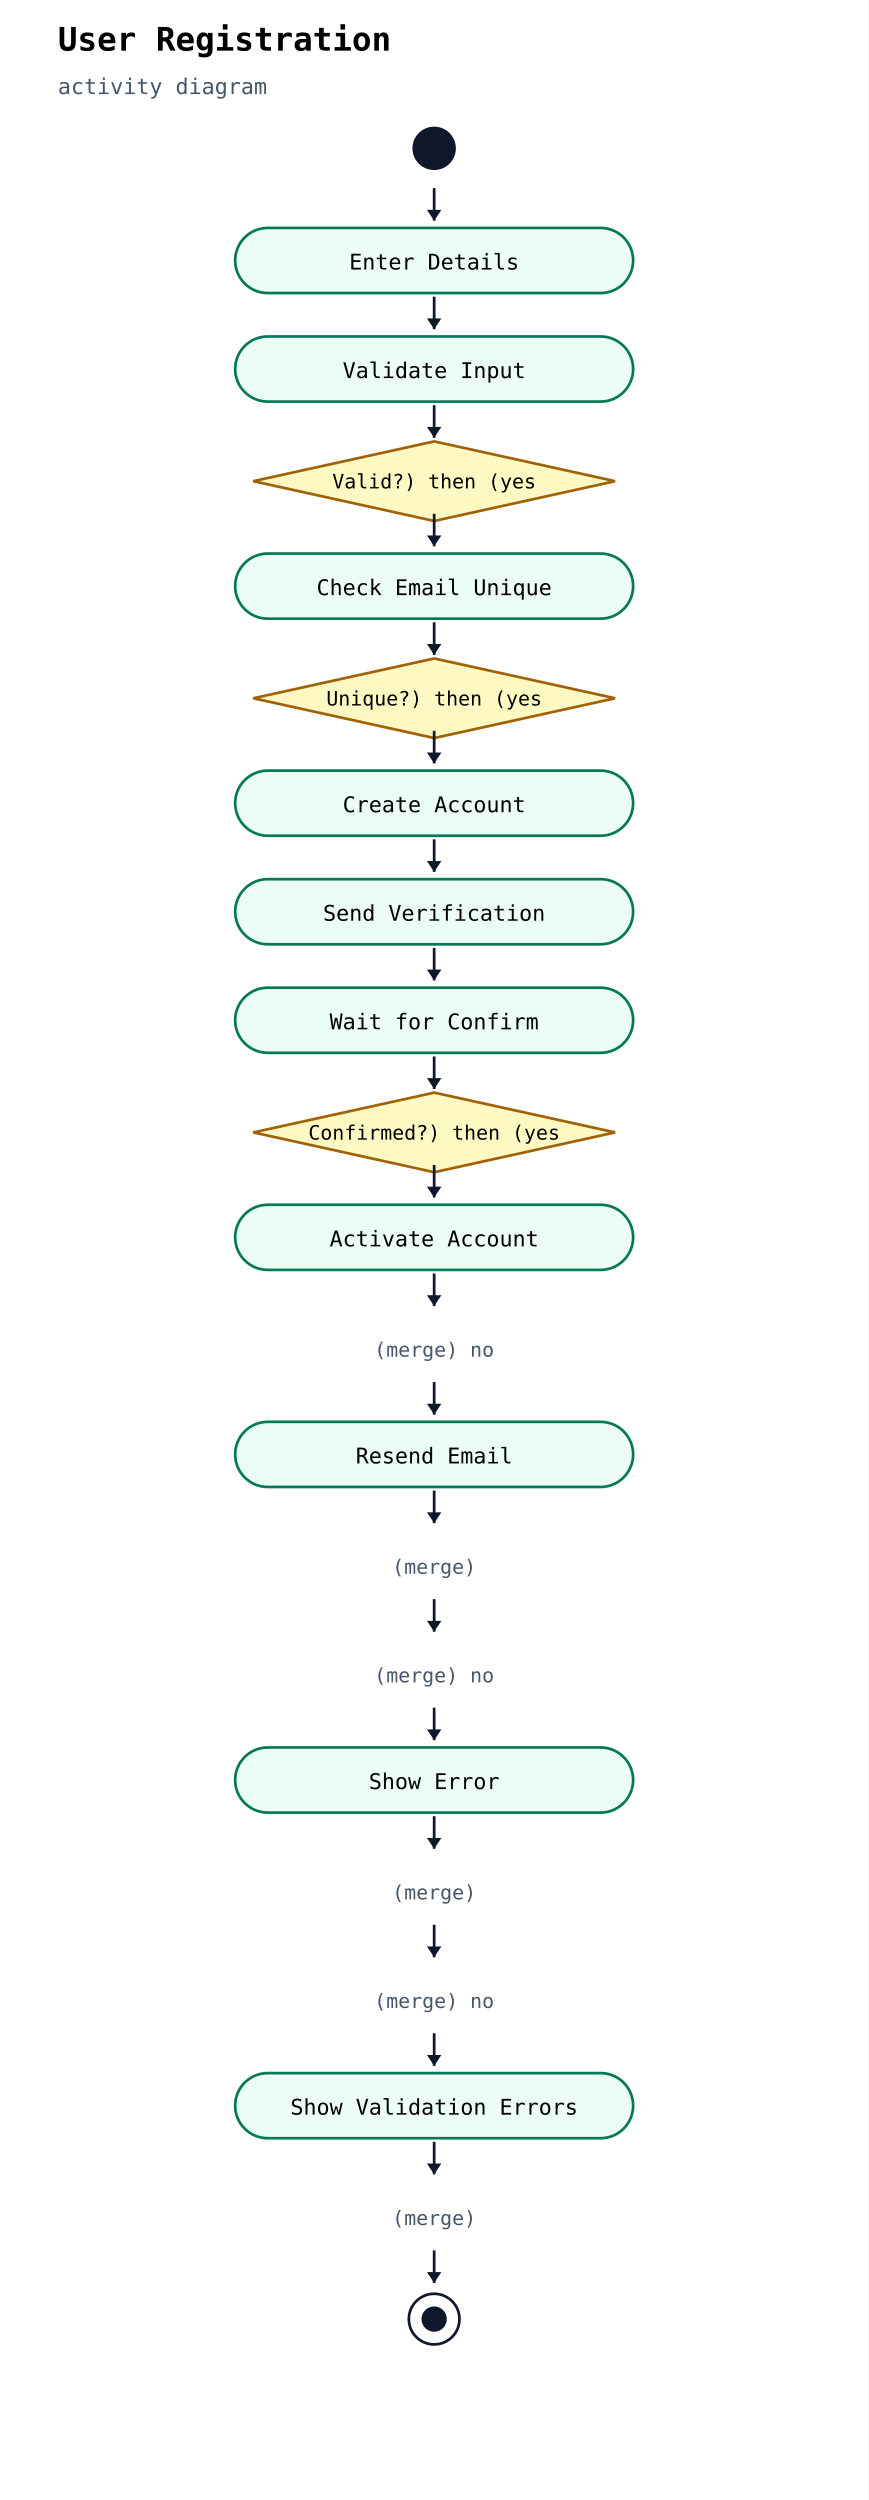
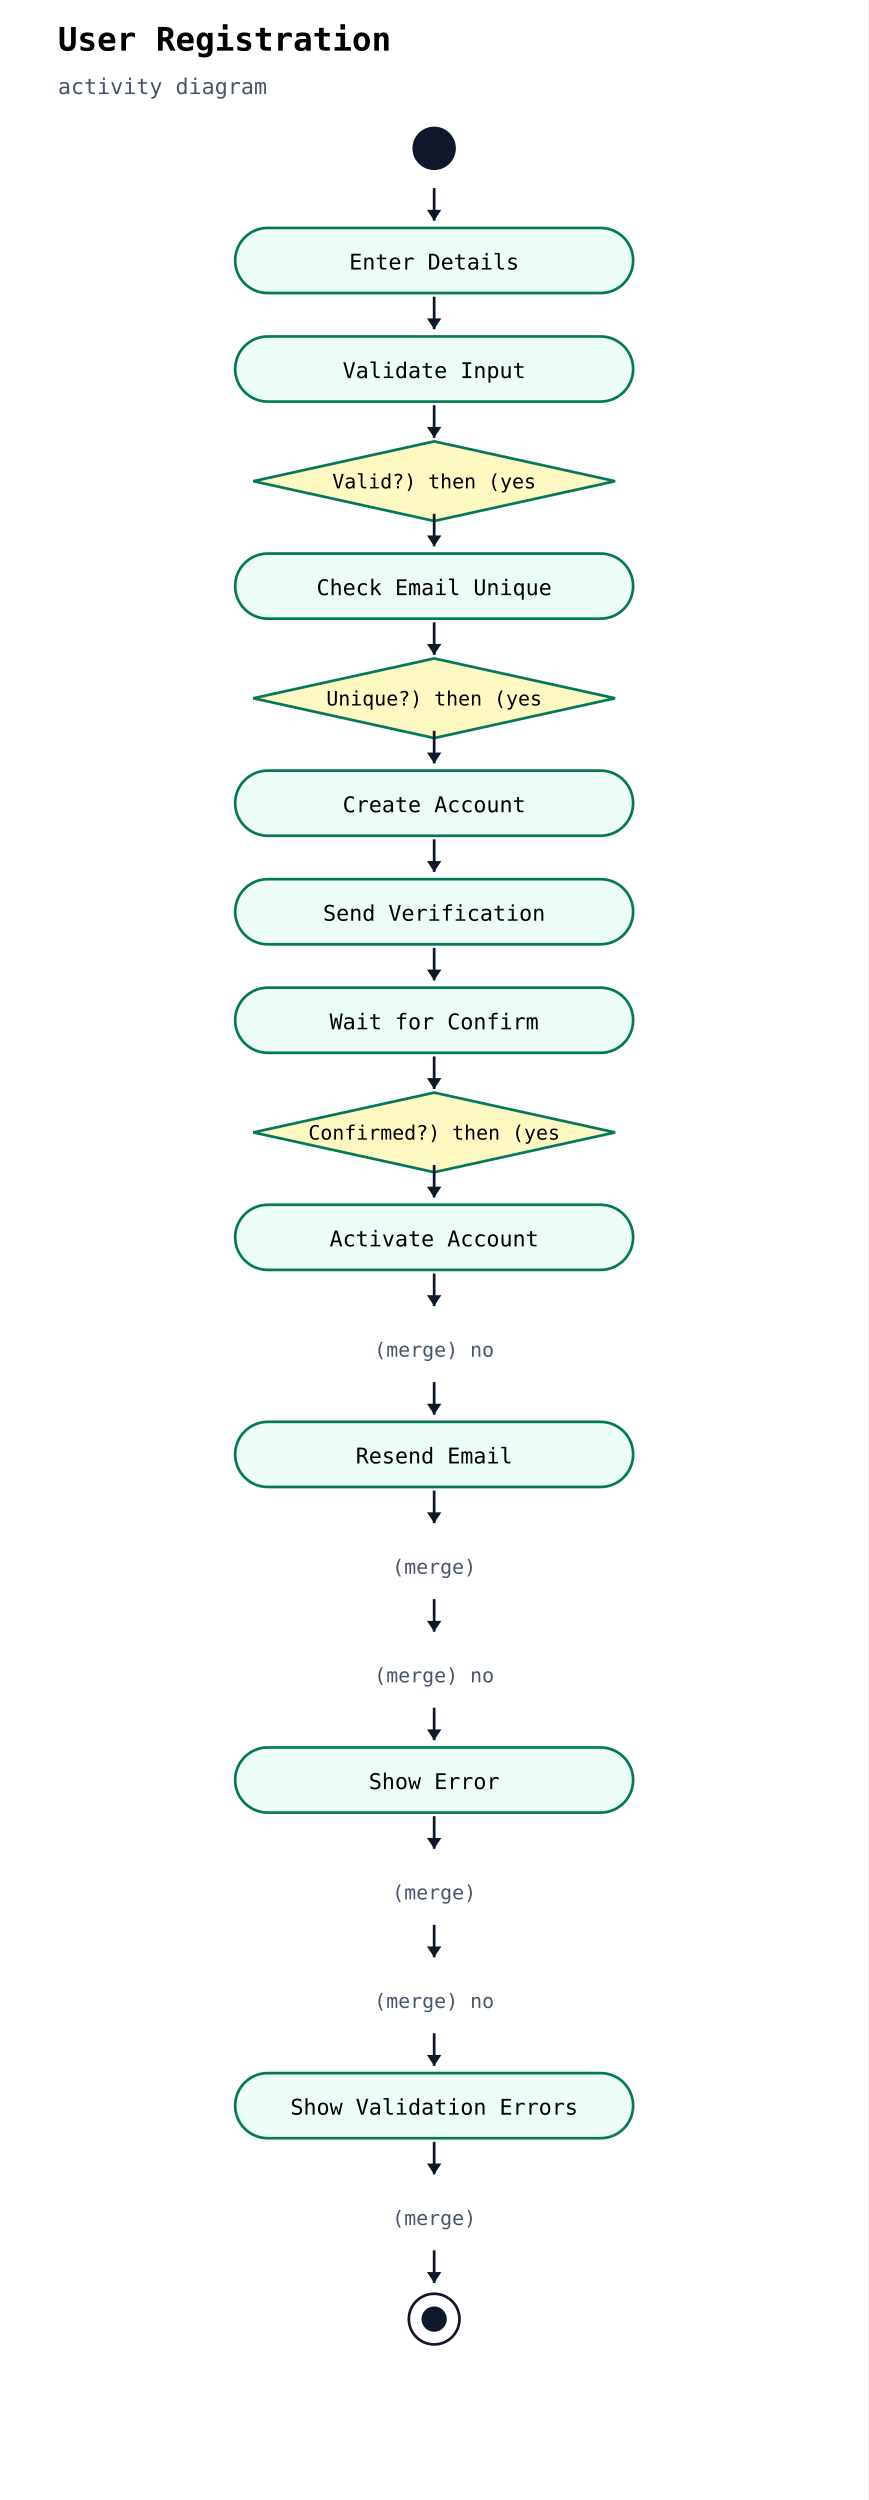
<svg xmlns="http://www.w3.org/2000/svg" width="480" height="1382" viewBox="0 0 480 1382">
  <rect width="100%" height="100%" fill="white" />
  <text x="32" y="28" font-family="monospace" font-size="18" font-weight="600">User Registration</text>
  <text x="32" y="52" font-family="monospace" font-size="12" fill="#475569">activity diagram</text>
  <circle cx="240" cy="82" r="12" fill="#0f172a" />
  <rect x="130" y="126" width="220" height="36" rx="18" ry="18" fill="#ecfdf5" stroke="#047857" stroke-width="1.5" />
  <text x="240" y="149" text-anchor="middle" font-family="monospace" font-size="12">Enter Details</text>
  <line x1="240" y1="104" x2="240" y2="122" stroke="#0f172a" stroke-width="1.5" />
  <polygon points="240,122 236,116 244,116" fill="#0f172a" />
  <rect x="130" y="186" width="220" height="36" rx="18" ry="18" fill="#ecfdf5" stroke="#047857" stroke-width="1.5" />
  <text x="240" y="209" text-anchor="middle" font-family="monospace" font-size="12">Validate Input</text>
  <line x1="240" y1="164" x2="240" y2="182" stroke="#0f172a" stroke-width="1.5" />
  <polygon points="240,182 236,176 244,176" fill="#0f172a" />
-   <polygon points="240,244 340,266 240,288 140,266" fill="#fef9c3" stroke="#a16207" stroke-width="1.5" />
+   <polygon points="240,244 340,266 240,288 140,266" fill="#fef9c3" stroke="#047857" stroke-width="1.5" />
  <text x="240" y="270" text-anchor="middle" font-family="monospace" font-size="11">Valid?) then (yes</text>
  <line x1="240" y1="224" x2="240" y2="242" stroke="#0f172a" stroke-width="1.5" />
  <polygon points="240,242 236,236 244,236" fill="#0f172a" />
  <rect x="130" y="306" width="220" height="36" rx="18" ry="18" fill="#ecfdf5" stroke="#047857" stroke-width="1.5" />
  <text x="240" y="329" text-anchor="middle" font-family="monospace" font-size="12">Check Email Unique</text>
  <line x1="240" y1="284" x2="240" y2="302" stroke="#0f172a" stroke-width="1.5" />
  <polygon points="240,302 236,296 244,296" fill="#0f172a" />
-   <polygon points="240,364 340,386 240,408 140,386" fill="#fef9c3" stroke="#a16207" stroke-width="1.5" />
+   <polygon points="240,364 340,386 240,408 140,386" fill="#fef9c3" stroke="#047857" stroke-width="1.5" />
  <text x="240" y="390" text-anchor="middle" font-family="monospace" font-size="11">Unique?) then (yes</text>
  <line x1="240" y1="344" x2="240" y2="362" stroke="#0f172a" stroke-width="1.5" />
  <polygon points="240,362 236,356 244,356" fill="#0f172a" />
  <rect x="130" y="426" width="220" height="36" rx="18" ry="18" fill="#ecfdf5" stroke="#047857" stroke-width="1.5" />
  <text x="240" y="449" text-anchor="middle" font-family="monospace" font-size="12">Create Account</text>
  <line x1="240" y1="404" x2="240" y2="422" stroke="#0f172a" stroke-width="1.5" />
  <polygon points="240,422 236,416 244,416" fill="#0f172a" />
  <rect x="130" y="486" width="220" height="36" rx="18" ry="18" fill="#ecfdf5" stroke="#047857" stroke-width="1.5" />
  <text x="240" y="509" text-anchor="middle" font-family="monospace" font-size="12">Send Verification</text>
  <line x1="240" y1="464" x2="240" y2="482" stroke="#0f172a" stroke-width="1.5" />
  <polygon points="240,482 236,476 244,476" fill="#0f172a" />
  <rect x="130" y="546" width="220" height="36" rx="18" ry="18" fill="#ecfdf5" stroke="#047857" stroke-width="1.5" />
  <text x="240" y="569" text-anchor="middle" font-family="monospace" font-size="12">Wait for Confirm</text>
  <line x1="240" y1="524" x2="240" y2="542" stroke="#0f172a" stroke-width="1.5" />
  <polygon points="240,542 236,536 244,536" fill="#0f172a" />
-   <polygon points="240,604 340,626 240,648 140,626" fill="#fef9c3" stroke="#a16207" stroke-width="1.5" />
+   <polygon points="240,604 340,626 240,648 140,626" fill="#fef9c3" stroke="#047857" stroke-width="1.5" />
  <text x="240" y="630" text-anchor="middle" font-family="monospace" font-size="11">Confirmed?) then (yes</text>
  <line x1="240" y1="584" x2="240" y2="602" stroke="#0f172a" stroke-width="1.5" />
  <polygon points="240,602 236,596 244,596" fill="#0f172a" />
  <rect x="130" y="666" width="220" height="36" rx="18" ry="18" fill="#ecfdf5" stroke="#047857" stroke-width="1.5" />
  <text x="240" y="689" text-anchor="middle" font-family="monospace" font-size="12">Activate Account</text>
  <line x1="240" y1="644" x2="240" y2="662" stroke="#0f172a" stroke-width="1.5" />
  <polygon points="240,662 236,656 244,656" fill="#0f172a" />
  <text x="240" y="750" text-anchor="middle" font-family="monospace" font-size="11" fill="#475569">(merge) no</text>
  <line x1="240" y1="704" x2="240" y2="722" stroke="#0f172a" stroke-width="1.5" />
  <polygon points="240,722 236,716 244,716" fill="#0f172a" />
  <rect x="130" y="786" width="220" height="36" rx="18" ry="18" fill="#ecfdf5" stroke="#047857" stroke-width="1.5" />
  <text x="240" y="809" text-anchor="middle" font-family="monospace" font-size="12">Resend Email</text>
  <line x1="240" y1="764" x2="240" y2="782" stroke="#0f172a" stroke-width="1.5" />
  <polygon points="240,782 236,776 244,776" fill="#0f172a" />
  <text x="240" y="870" text-anchor="middle" font-family="monospace" font-size="11" fill="#475569">(merge) </text>
  <line x1="240" y1="824" x2="240" y2="842" stroke="#0f172a" stroke-width="1.5" />
  <polygon points="240,842 236,836 244,836" fill="#0f172a" />
  <text x="240" y="930" text-anchor="middle" font-family="monospace" font-size="11" fill="#475569">(merge) no</text>
  <line x1="240" y1="884" x2="240" y2="902" stroke="#0f172a" stroke-width="1.5" />
  <polygon points="240,902 236,896 244,896" fill="#0f172a" />
  <rect x="130" y="966" width="220" height="36" rx="18" ry="18" fill="#ecfdf5" stroke="#047857" stroke-width="1.5" />
  <text x="240" y="989" text-anchor="middle" font-family="monospace" font-size="12">Show Error</text>
  <line x1="240" y1="944" x2="240" y2="962" stroke="#0f172a" stroke-width="1.5" />
  <polygon points="240,962 236,956 244,956" fill="#0f172a" />
  <text x="240" y="1050" text-anchor="middle" font-family="monospace" font-size="11" fill="#475569">(merge) </text>
  <line x1="240" y1="1004" x2="240" y2="1022" stroke="#0f172a" stroke-width="1.5" />
  <polygon points="240,1022 236,1016 244,1016" fill="#0f172a" />
  <text x="240" y="1110" text-anchor="middle" font-family="monospace" font-size="11" fill="#475569">(merge) no</text>
  <line x1="240" y1="1064" x2="240" y2="1082" stroke="#0f172a" stroke-width="1.5" />
  <polygon points="240,1082 236,1076 244,1076" fill="#0f172a" />
  <rect x="130" y="1146" width="220" height="36" rx="18" ry="18" fill="#ecfdf5" stroke="#047857" stroke-width="1.5" />
  <text x="240" y="1169" text-anchor="middle" font-family="monospace" font-size="12">Show Validation Errors</text>
  <line x1="240" y1="1124" x2="240" y2="1142" stroke="#0f172a" stroke-width="1.5" />
  <polygon points="240,1142 236,1136 244,1136" fill="#0f172a" />
  <text x="240" y="1230" text-anchor="middle" font-family="monospace" font-size="11" fill="#475569">(merge) </text>
  <line x1="240" y1="1184" x2="240" y2="1202" stroke="#0f172a" stroke-width="1.5" />
  <polygon points="240,1202 236,1196 244,1196" fill="#0f172a" />
  <circle cx="240" cy="1282" r="14" fill="white" stroke="#0f172a" stroke-width="1.5" />
  <circle cx="240" cy="1282" r="7" fill="#0f172a" />
  <line x1="240" y1="1244" x2="240" y2="1262" stroke="#0f172a" stroke-width="1.5" />
  <polygon points="240,1262 236,1256 244,1256" fill="#0f172a" />
</svg>
